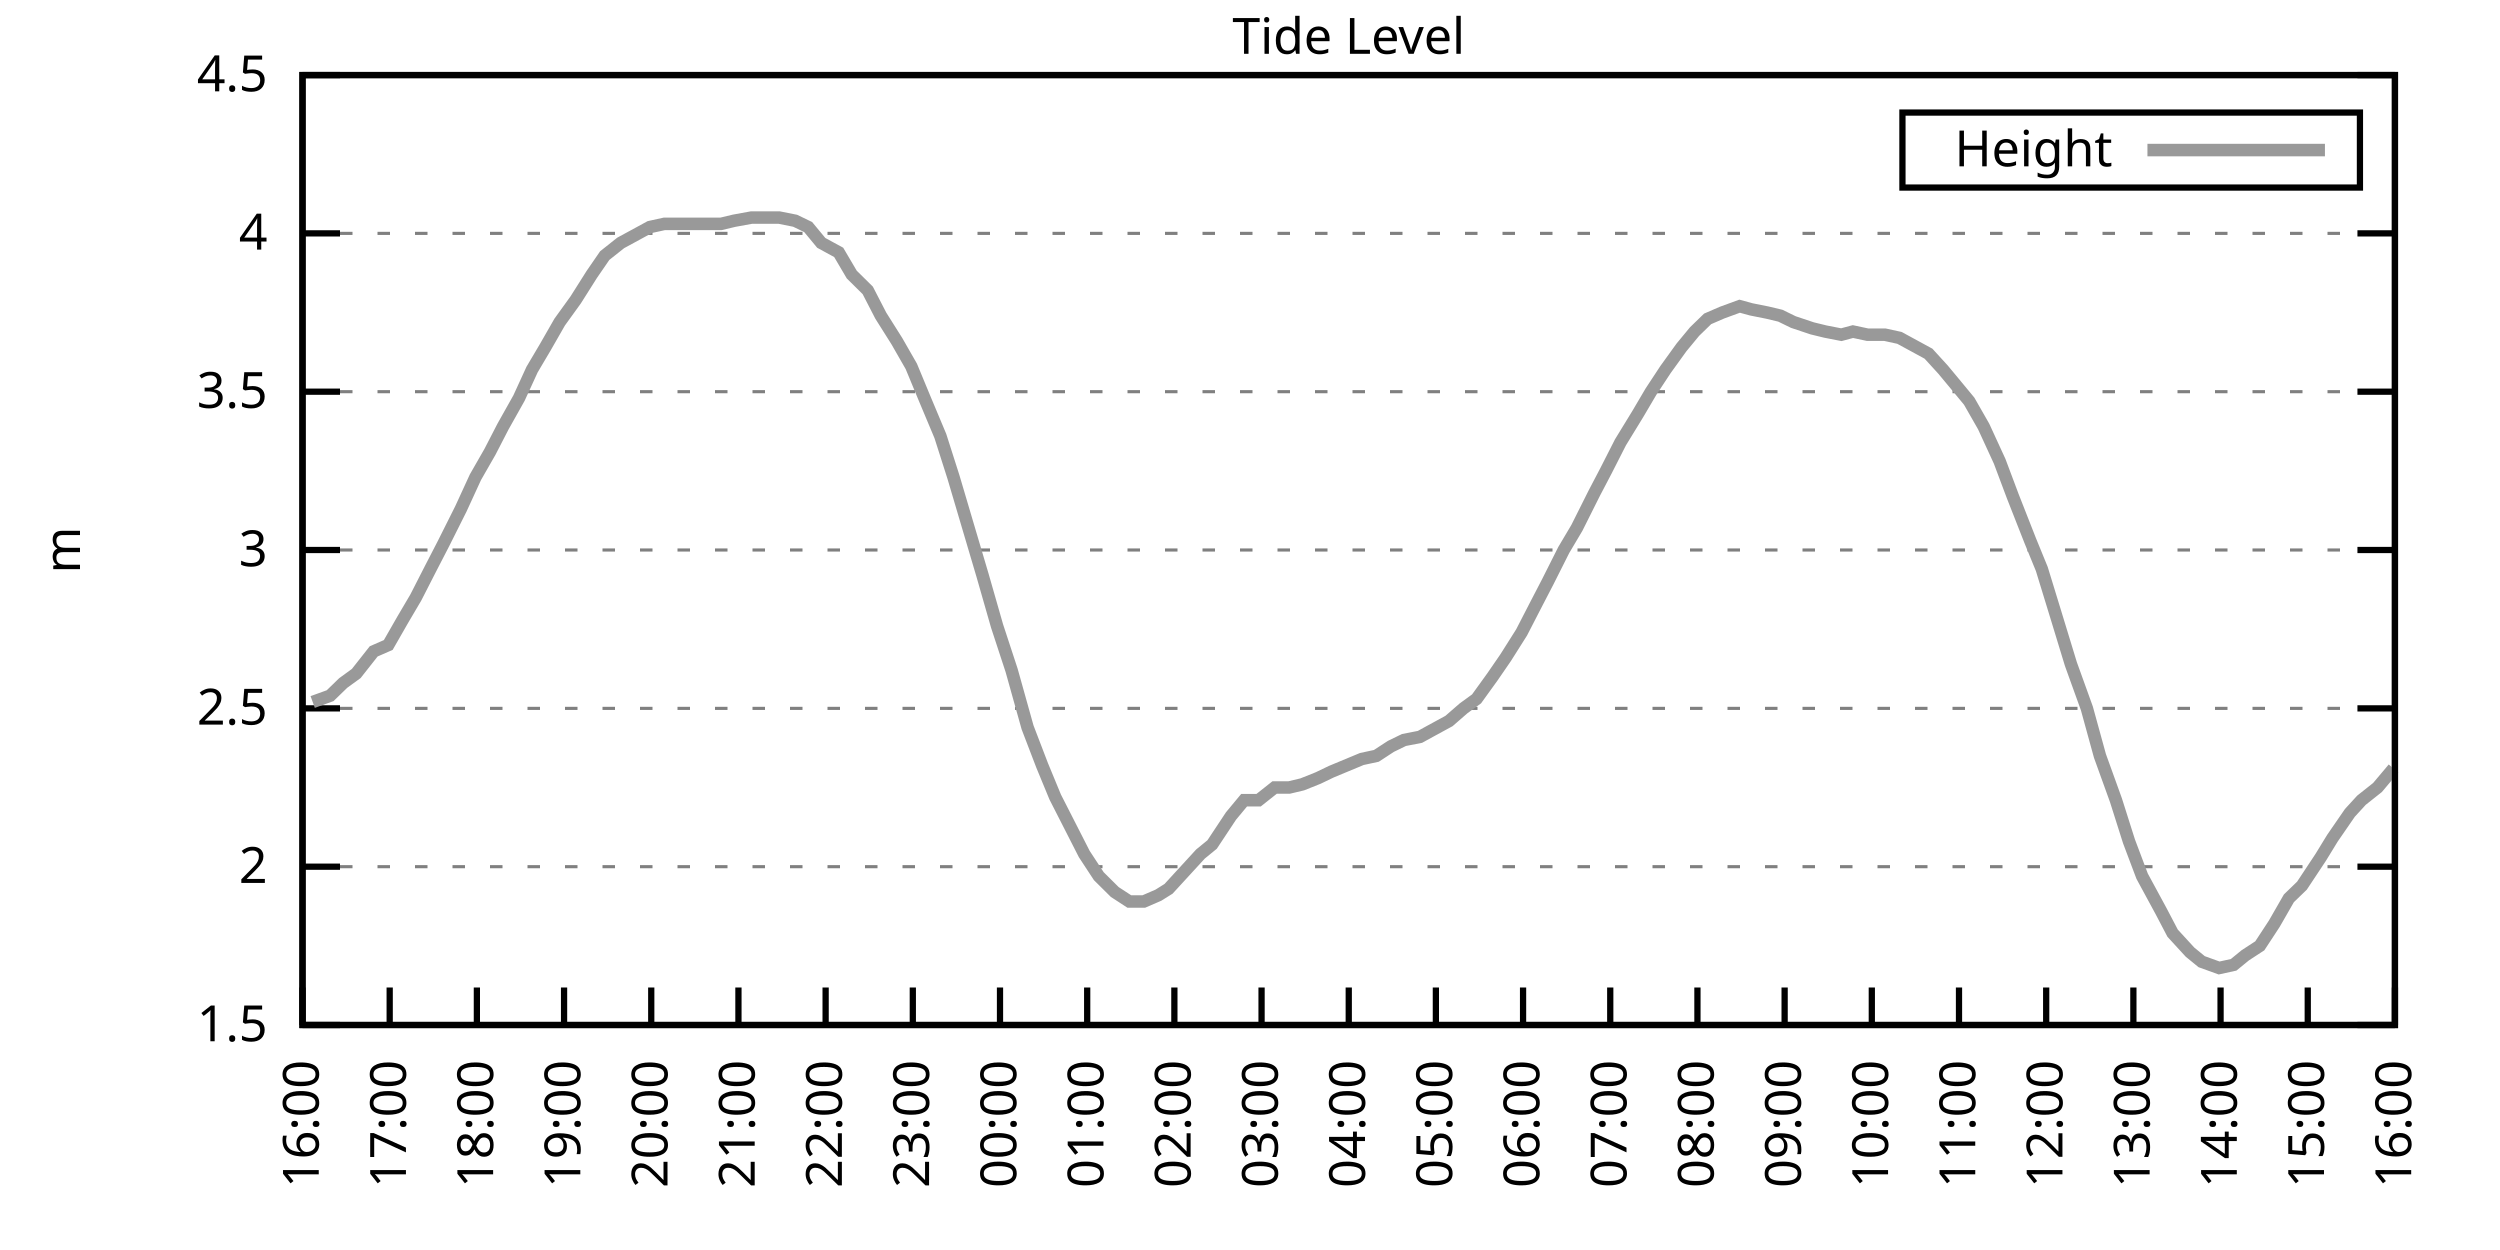
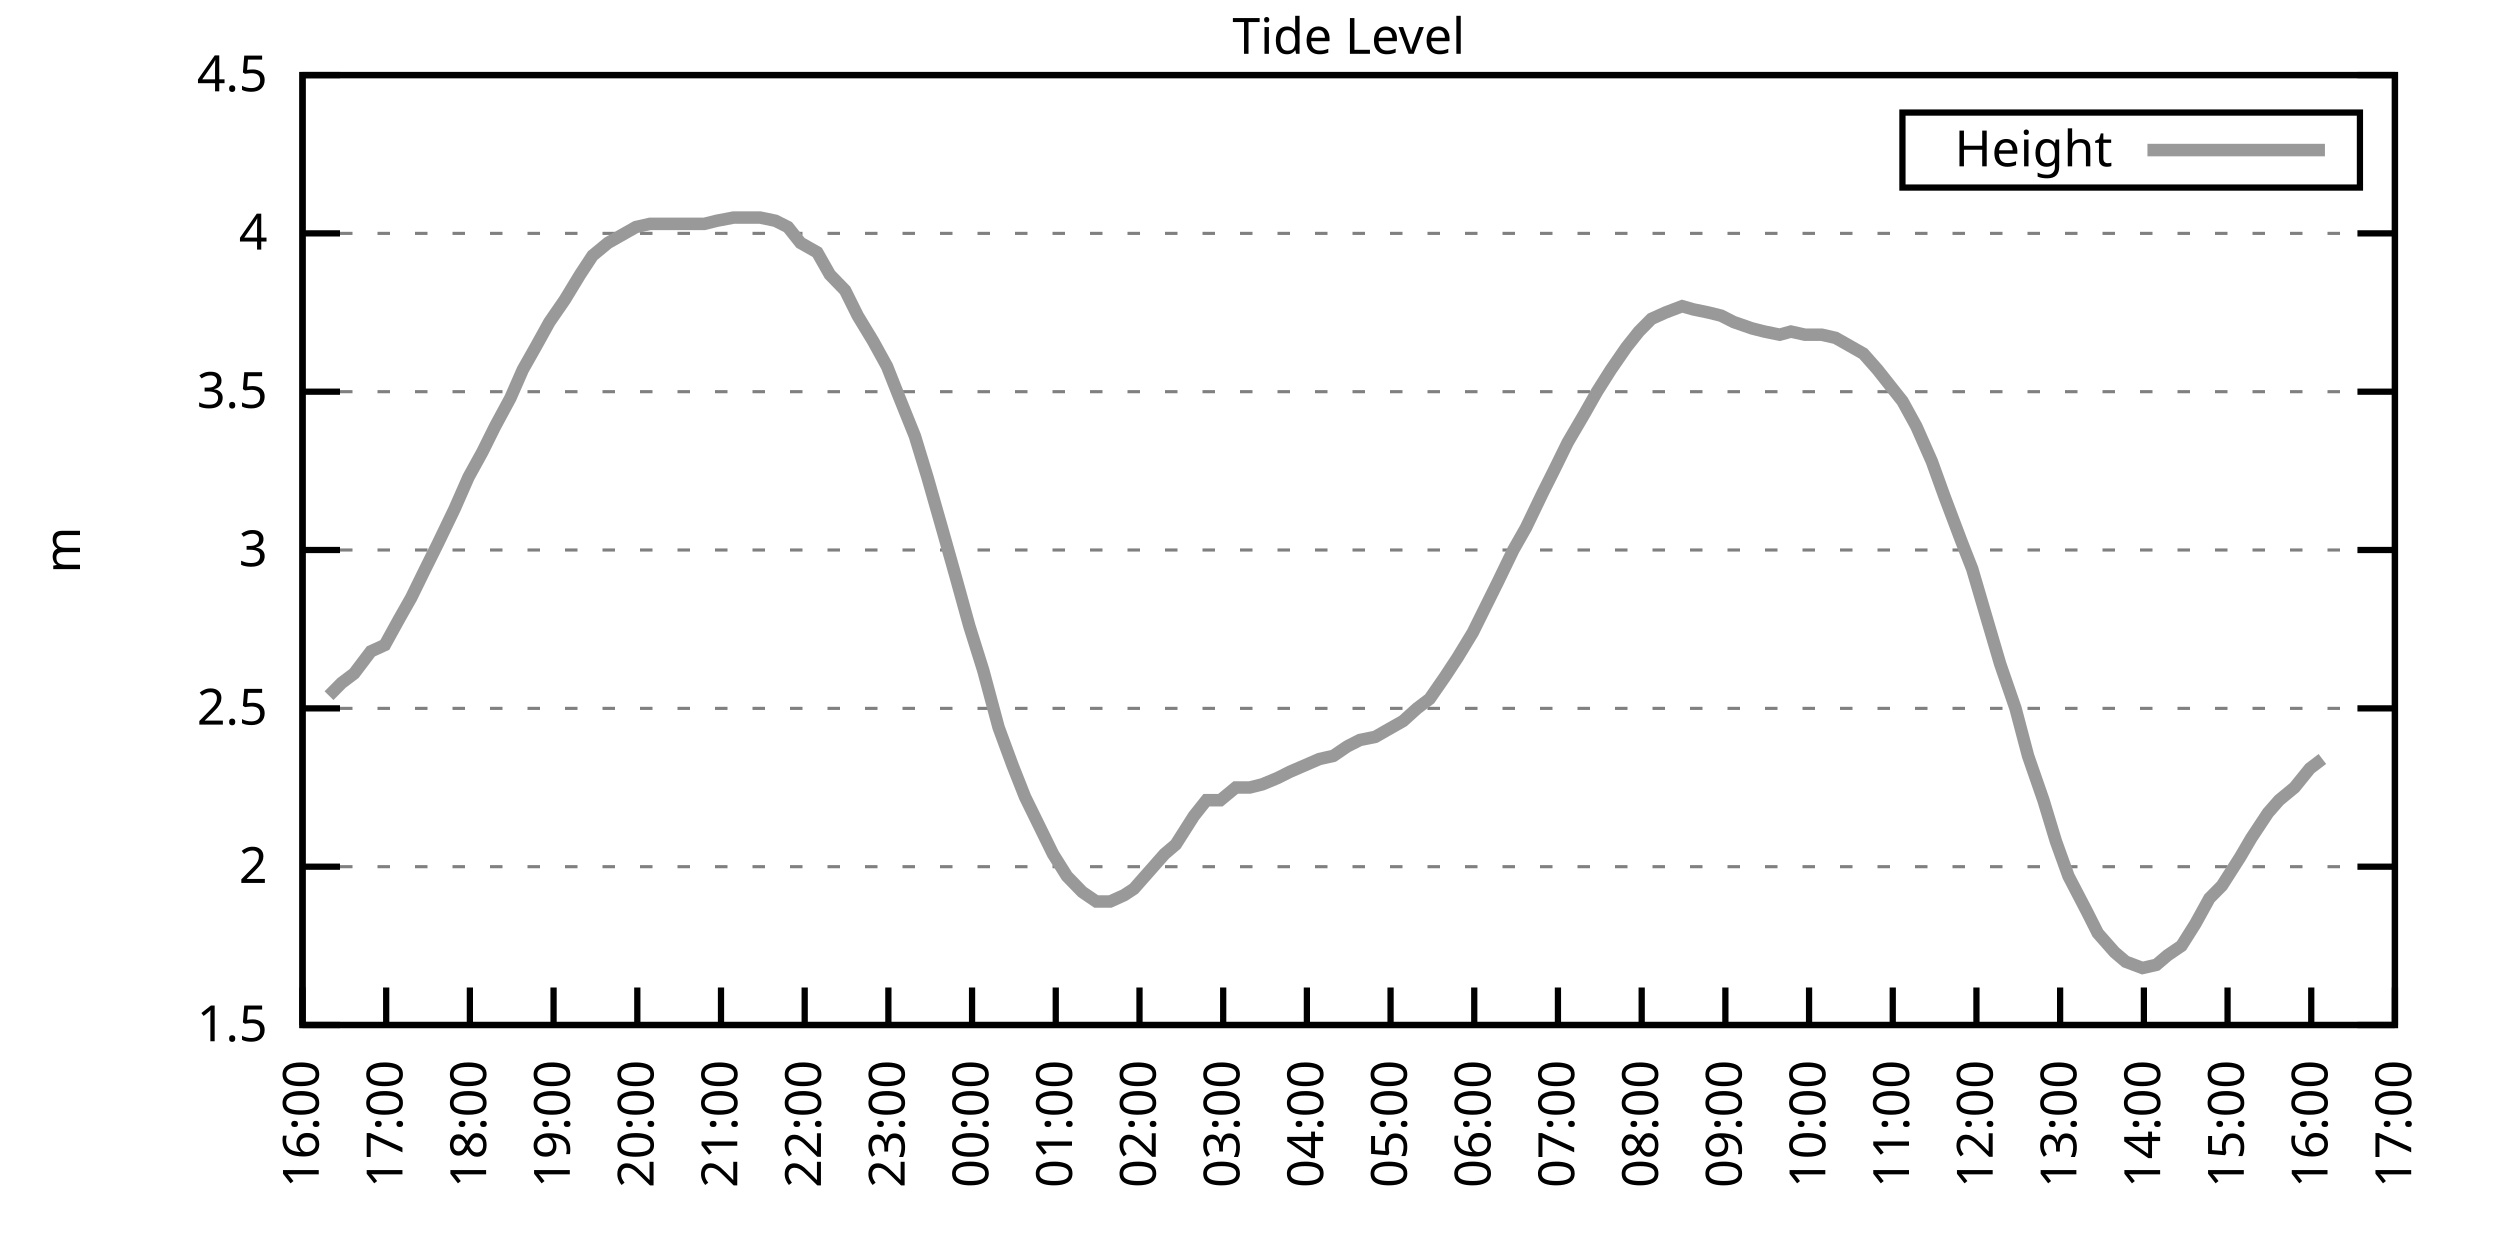
<svg xmlns="http://www.w3.org/2000/svg" xmlns:xlink="http://www.w3.org/1999/xlink" width="400" height="200" viewBox="0 0 400 200">
  <g id="gnuplot_canvas">
    <rect x="0" y="0" width="400" height="200" fill="none" />
    <defs>
      <circle id="gpDot" r="0.5" stroke-width="0.5" stroke="currentColor" />
      <path id="gpPt0" stroke-width="0.333" stroke="currentColor" d="M-1,0 h2 M0,-1 v2" />
      <path id="gpPt1" stroke-width="0.333" stroke="currentColor" d="M-1,-1 L1,1 M1,-1 L-1,1" />
      <path id="gpPt2" stroke-width="0.333" stroke="currentColor" d="M-1,0 L1,0 M0,-1 L0,1 M-1,-1 L1,1 M-1,1 L1,-1" />
      <rect id="gpPt3" stroke-width="0.333" stroke="currentColor" x="-1" y="-1" width="2" height="2" />
      <rect id="gpPt4" stroke-width="0.333" stroke="currentColor" fill="currentColor" x="-1" y="-1" width="2" height="2" />
      <circle id="gpPt5" stroke-width="0.333" stroke="currentColor" cx="0" cy="0" r="1" />
      <use xlink:href="#gpPt5" id="gpPt6" fill="currentColor" stroke="none" />
      <path id="gpPt7" stroke-width="0.333" stroke="currentColor" d="M0,-1.33 L-1.33,0.67 L1.33,0.67 z" />
      <use xlink:href="#gpPt7" id="gpPt8" fill="currentColor" stroke="none" />
      <use xlink:href="#gpPt7" id="gpPt9" stroke="currentColor" transform="rotate(180)" />
      <use xlink:href="#gpPt9" id="gpPt10" fill="currentColor" stroke="none" />
      <use xlink:href="#gpPt3" id="gpPt11" stroke="currentColor" transform="rotate(45)" />
      <use xlink:href="#gpPt11" id="gpPt12" fill="currentColor" stroke="none" />
      <path id="gpPt13" stroke-width="0.333" stroke="currentColor" d="M0,1.330 L1.265,0.411 L0.782,-1.067 L-0.782,-1.076 L-1.265,0.411 z" />
      <use xlink:href="#gpPt13" id="gpPt14" fill="currentColor" stroke="none" />
      <filter id="textbox" filterUnits="objectBoundingBox" x="0" y="0" height="1" width="1">
        <feFlood flood-color="white" flood-opacity="1" result="bgnd" />
        <feComposite in="SourceGraphic" in2="bgnd" operator="atop" />
      </filter>
      <filter id="greybox" filterUnits="objectBoundingBox" x="0" y="0" height="1" width="1">
        <feFlood flood-color="lightgrey" flood-opacity="1" result="grey" />
        <feComposite in="SourceGraphic" in2="grey" operator="atop" />
      </filter>
    </defs>
    <g fill="none" color="white" stroke="currentColor" stroke-width="1.00" stroke-linecap="butt" stroke-linejoin="miter">
</g>
    <g fill="none" color="black" stroke="currentColor" stroke-width="1.00" stroke-linecap="butt" stroke-linejoin="miter">
      <g stroke="none" shape-rendering="crispEdges">
        <polygon fill="rgb(255, 255, 255)" points="48.40,164.00 383.18,164.00 383.18,12.02 48.40,12.02 " />
      </g>
    </g>
    <g fill="none" color="black" stroke="currentColor" stroke-width="1.00" stroke-linecap="butt" stroke-linejoin="miter">
</g>
    <g fill="none" color="black" stroke="black" stroke-width="0.50" stroke-linecap="butt" stroke-linejoin="miter">
</g>
    <g fill="none" color="gray" stroke="currentColor" stroke-width="0.50" stroke-linecap="butt" stroke-linejoin="miter">
      <path stroke="gray" stroke-dasharray="2,4" class="gridline" d="M48.40,164.00 L383.19,164.00  " />
    </g>
    <g fill="none" color="gray" stroke="gray" stroke-width="1.00" stroke-linecap="butt" stroke-linejoin="miter">
</g>
    <g fill="none" color="black" stroke="currentColor" stroke-width="1.00" stroke-linecap="butt" stroke-linejoin="miter">
      <path stroke="black" d="M48.40,164.00 L54.40,164.00 M383.19,164.00 L377.19,164.00  " />
      <g transform="translate(42.80,166.60)" stroke="none" fill="black" font-family="Sans" font-size="8.00" text-anchor="end">
        <text>
          <tspan font-family="Sans"> 1.5</tspan>
        </text>
      </g>
    </g>
    <g fill="none" color="black" stroke="currentColor" stroke-width="1.00" stroke-linecap="butt" stroke-linejoin="miter">
</g>
    <g fill="none" color="black" stroke="black" stroke-width="0.50" stroke-linecap="butt" stroke-linejoin="miter">
</g>
    <g fill="none" color="gray" stroke="currentColor" stroke-width="0.50" stroke-linecap="butt" stroke-linejoin="miter">
      <path stroke="gray" stroke-dasharray="2,4" class="gridline" d="M48.40,138.67 L383.19,138.67  " />
    </g>
    <g fill="none" color="gray" stroke="gray" stroke-width="1.00" stroke-linecap="butt" stroke-linejoin="miter">
</g>
    <g fill="none" color="black" stroke="currentColor" stroke-width="1.00" stroke-linecap="butt" stroke-linejoin="miter">
      <path stroke="black" d="M48.40,138.67 L54.40,138.67 M383.19,138.67 L377.19,138.67  " />
      <g transform="translate(42.80,141.27)" stroke="none" fill="black" font-family="Sans" font-size="8.00" text-anchor="end">
        <text>
          <tspan font-family="Sans"> 2</tspan>
        </text>
      </g>
    </g>
    <g fill="none" color="black" stroke="currentColor" stroke-width="1.00" stroke-linecap="butt" stroke-linejoin="miter">
</g>
    <g fill="none" color="black" stroke="black" stroke-width="0.50" stroke-linecap="butt" stroke-linejoin="miter">
</g>
    <g fill="none" color="gray" stroke="currentColor" stroke-width="0.50" stroke-linecap="butt" stroke-linejoin="miter">
      <path stroke="gray" stroke-dasharray="2,4" class="gridline" d="M48.40,113.34 L383.19,113.34  " />
    </g>
    <g fill="none" color="gray" stroke="gray" stroke-width="1.00" stroke-linecap="butt" stroke-linejoin="miter">
</g>
    <g fill="none" color="black" stroke="currentColor" stroke-width="1.00" stroke-linecap="butt" stroke-linejoin="miter">
      <path stroke="black" d="M48.40,113.34 L54.40,113.34 M383.19,113.34 L377.19,113.34  " />
      <g transform="translate(42.80,115.94)" stroke="none" fill="black" font-family="Sans" font-size="8.00" text-anchor="end">
        <text>
          <tspan font-family="Sans"> 2.5</tspan>
        </text>
      </g>
    </g>
    <g fill="none" color="black" stroke="currentColor" stroke-width="1.00" stroke-linecap="butt" stroke-linejoin="miter">
</g>
    <g fill="none" color="black" stroke="black" stroke-width="0.50" stroke-linecap="butt" stroke-linejoin="miter">
</g>
    <g fill="none" color="gray" stroke="currentColor" stroke-width="0.50" stroke-linecap="butt" stroke-linejoin="miter">
      <path stroke="gray" stroke-dasharray="2,4" class="gridline" d="M48.40,88.00 L383.19,88.00  " />
    </g>
    <g fill="none" color="gray" stroke="gray" stroke-width="1.00" stroke-linecap="butt" stroke-linejoin="miter">
</g>
    <g fill="none" color="black" stroke="currentColor" stroke-width="1.00" stroke-linecap="butt" stroke-linejoin="miter">
      <path stroke="black" d="M48.40,88.00 L54.40,88.00 M383.19,88.00 L377.19,88.00  " />
      <g transform="translate(42.80,90.60)" stroke="none" fill="black" font-family="Sans" font-size="8.00" text-anchor="end">
        <text>
          <tspan font-family="Sans"> 3</tspan>
        </text>
      </g>
    </g>
    <g fill="none" color="black" stroke="currentColor" stroke-width="1.00" stroke-linecap="butt" stroke-linejoin="miter">
</g>
    <g fill="none" color="black" stroke="black" stroke-width="0.50" stroke-linecap="butt" stroke-linejoin="miter">
</g>
    <g fill="none" color="gray" stroke="currentColor" stroke-width="0.50" stroke-linecap="butt" stroke-linejoin="miter">
      <path stroke="gray" stroke-dasharray="2,4" class="gridline" d="M48.40,62.67 L383.19,62.67  " />
    </g>
    <g fill="none" color="gray" stroke="gray" stroke-width="1.00" stroke-linecap="butt" stroke-linejoin="miter">
</g>
    <g fill="none" color="black" stroke="currentColor" stroke-width="1.00" stroke-linecap="butt" stroke-linejoin="miter">
      <path stroke="black" d="M48.40,62.67 L54.40,62.67 M383.19,62.67 L377.19,62.67  " />
      <g transform="translate(42.80,65.27)" stroke="none" fill="black" font-family="Sans" font-size="8.00" text-anchor="end">
        <text>
          <tspan font-family="Sans"> 3.5</tspan>
        </text>
      </g>
    </g>
    <g fill="none" color="black" stroke="currentColor" stroke-width="1.00" stroke-linecap="butt" stroke-linejoin="miter">
</g>
    <g fill="none" color="black" stroke="black" stroke-width="0.50" stroke-linecap="butt" stroke-linejoin="miter">
</g>
    <g fill="none" color="gray" stroke="currentColor" stroke-width="0.50" stroke-linecap="butt" stroke-linejoin="miter">
      <path stroke="gray" stroke-dasharray="2,4" class="gridline" d="M48.40,37.34 L383.19,37.34  " />
    </g>
    <g fill="none" color="gray" stroke="gray" stroke-width="1.00" stroke-linecap="butt" stroke-linejoin="miter">
</g>
    <g fill="none" color="black" stroke="currentColor" stroke-width="1.00" stroke-linecap="butt" stroke-linejoin="miter">
      <path stroke="black" d="M48.40,37.34 L54.40,37.34 M383.19,37.34 L377.19,37.34  " />
      <g transform="translate(42.80,39.94)" stroke="none" fill="black" font-family="Sans" font-size="8.00" text-anchor="end">
        <text>
          <tspan font-family="Sans"> 4</tspan>
        </text>
      </g>
    </g>
    <g fill="none" color="black" stroke="currentColor" stroke-width="1.00" stroke-linecap="butt" stroke-linejoin="miter">
</g>
    <g fill="none" color="black" stroke="black" stroke-width="0.50" stroke-linecap="butt" stroke-linejoin="miter">
</g>
    <g fill="none" color="gray" stroke="currentColor" stroke-width="0.50" stroke-linecap="butt" stroke-linejoin="miter">
      <path stroke="gray" stroke-dasharray="2,4" class="gridline" d="M48.40,12.01 L383.19,12.01  " />
    </g>
    <g fill="none" color="gray" stroke="gray" stroke-width="1.00" stroke-linecap="butt" stroke-linejoin="miter">
</g>
    <g fill="none" color="black" stroke="currentColor" stroke-width="1.00" stroke-linecap="butt" stroke-linejoin="miter">
      <path stroke="black" d="M48.40,12.01 L54.40,12.01 M383.19,12.01 L377.19,12.01  " />
      <g transform="translate(42.80,14.61)" stroke="none" fill="black" font-family="Sans" font-size="8.00" text-anchor="end">
        <text>
          <tspan font-family="Sans"> 4.5</tspan>
        </text>
      </g>
    </g>
    <g fill="none" color="black" stroke="currentColor" stroke-width="1.00" stroke-linecap="butt" stroke-linejoin="miter">
      <path stroke="black" d="M48.40,164.00 L48.40,158.00  " />
      <g transform="translate(51.00,169.60) rotate(270.00)" stroke="none" fill="black" font-family="Sans" font-size="8.00" text-anchor="end">
        <text>
          <tspan font-family="Sans">16:00</tspan>
        </text>
      </g>
    </g>
    <g fill="none" color="black" stroke="currentColor" stroke-width="1.00" stroke-linecap="butt" stroke-linejoin="miter">
-       <path stroke="black" d="M62.35,164.00 L62.35,158.00  " />
-       <g transform="translate(64.95,169.60) rotate(270.00)" stroke="none" fill="black" font-family="Sans" font-size="8.00" text-anchor="end">
+       <path stroke="black" d="M61.79,164.00 L61.79,158.00  " />
+       <g transform="translate(64.39,169.60) rotate(270.00)" stroke="none" fill="black" font-family="Sans" font-size="8.00" text-anchor="end">
        <text>
          <tspan font-family="Sans">17:00</tspan>
        </text>
      </g>
    </g>
    <g fill="none" color="black" stroke="currentColor" stroke-width="1.00" stroke-linecap="butt" stroke-linejoin="miter">
-       <path stroke="black" d="M76.30,164.00 L76.30,158.00  " />
-       <g transform="translate(78.90,169.60) rotate(270.00)" stroke="none" fill="black" font-family="Sans" font-size="8.00" text-anchor="end">
+       <path stroke="black" d="M75.18,164.00 L75.18,158.00  " />
+       <g transform="translate(77.78,169.60) rotate(270.00)" stroke="none" fill="black" font-family="Sans" font-size="8.00" text-anchor="end">
        <text>
          <tspan font-family="Sans">18:00</tspan>
        </text>
      </g>
    </g>
    <g fill="none" color="black" stroke="currentColor" stroke-width="1.00" stroke-linecap="butt" stroke-linejoin="miter">
-       <path stroke="black" d="M90.25,164.00 L90.25,158.00  " />
-       <g transform="translate(92.85,169.60) rotate(270.00)" stroke="none" fill="black" font-family="Sans" font-size="8.00" text-anchor="end">
+       <path stroke="black" d="M88.57,164.00 L88.57,158.00  " />
+       <g transform="translate(91.17,169.60) rotate(270.00)" stroke="none" fill="black" font-family="Sans" font-size="8.00" text-anchor="end">
        <text>
          <tspan font-family="Sans">19:00</tspan>
        </text>
      </g>
    </g>
    <g fill="none" color="black" stroke="currentColor" stroke-width="1.00" stroke-linecap="butt" stroke-linejoin="miter">
-       <path stroke="black" d="M104.20,164.00 L104.20,158.00  " />
-       <g transform="translate(106.80,169.60) rotate(270.00)" stroke="none" fill="black" font-family="Sans" font-size="8.00" text-anchor="end">
+       <path stroke="black" d="M101.97,164.00 L101.97,158.00  " />
+       <g transform="translate(104.57,169.60) rotate(270.00)" stroke="none" fill="black" font-family="Sans" font-size="8.00" text-anchor="end">
        <text>
          <tspan font-family="Sans">20:00</tspan>
        </text>
      </g>
    </g>
    <g fill="none" color="black" stroke="currentColor" stroke-width="1.00" stroke-linecap="butt" stroke-linejoin="miter">
-       <path stroke="black" d="M118.15,164.00 L118.15,158.00  " />
-       <g transform="translate(120.75,169.60) rotate(270.00)" stroke="none" fill="black" font-family="Sans" font-size="8.00" text-anchor="end">
+       <path stroke="black" d="M115.36,164.00 L115.36,158.00  " />
+       <g transform="translate(117.96,169.60) rotate(270.00)" stroke="none" fill="black" font-family="Sans" font-size="8.00" text-anchor="end">
        <text>
          <tspan font-family="Sans">21:00</tspan>
        </text>
      </g>
    </g>
    <g fill="none" color="black" stroke="currentColor" stroke-width="1.00" stroke-linecap="butt" stroke-linejoin="miter">
-       <path stroke="black" d="M132.10,164.00 L132.10,158.00  " />
-       <g transform="translate(134.70,169.60) rotate(270.00)" stroke="none" fill="black" font-family="Sans" font-size="8.00" text-anchor="end">
+       <path stroke="black" d="M128.75,164.00 L128.75,158.00  " />
+       <g transform="translate(131.35,169.60) rotate(270.00)" stroke="none" fill="black" font-family="Sans" font-size="8.00" text-anchor="end">
        <text>
          <tspan font-family="Sans">22:00</tspan>
        </text>
      </g>
    </g>
    <g fill="none" color="black" stroke="currentColor" stroke-width="1.00" stroke-linecap="butt" stroke-linejoin="miter">
-       <path stroke="black" d="M146.05,164.00 L146.05,158.00  " />
-       <g transform="translate(148.65,169.60) rotate(270.00)" stroke="none" fill="black" font-family="Sans" font-size="8.00" text-anchor="end">
+       <path stroke="black" d="M142.14,164.00 L142.14,158.00  " />
+       <g transform="translate(144.74,169.60) rotate(270.00)" stroke="none" fill="black" font-family="Sans" font-size="8.00" text-anchor="end">
        <text>
          <tspan font-family="Sans">23:00</tspan>
        </text>
      </g>
    </g>
    <g fill="none" color="black" stroke="currentColor" stroke-width="1.00" stroke-linecap="butt" stroke-linejoin="miter">
-       <path stroke="black" d="M160.00,164.00 L160.00,158.00  " />
-       <g transform="translate(162.60,169.60) rotate(270.00)" stroke="none" fill="black" font-family="Sans" font-size="8.00" text-anchor="end">
+       <path stroke="black" d="M155.53,164.00 L155.53,158.00  " />
+       <g transform="translate(158.13,169.60) rotate(270.00)" stroke="none" fill="black" font-family="Sans" font-size="8.00" text-anchor="end">
        <text>
          <tspan font-family="Sans">00:00</tspan>
        </text>
      </g>
    </g>
    <g fill="none" color="black" stroke="currentColor" stroke-width="1.00" stroke-linecap="butt" stroke-linejoin="miter">
-       <path stroke="black" d="M173.95,164.00 L173.95,158.00  " />
-       <g transform="translate(176.55,169.60) rotate(270.00)" stroke="none" fill="black" font-family="Sans" font-size="8.00" text-anchor="end">
+       <path stroke="black" d="M168.92,164.00 L168.92,158.00  " />
+       <g transform="translate(171.52,169.60) rotate(270.00)" stroke="none" fill="black" font-family="Sans" font-size="8.00" text-anchor="end">
        <text>
          <tspan font-family="Sans">01:00</tspan>
        </text>
      </g>
    </g>
    <g fill="none" color="black" stroke="currentColor" stroke-width="1.00" stroke-linecap="butt" stroke-linejoin="miter">
-       <path stroke="black" d="M187.90,164.00 L187.90,158.00  " />
-       <g transform="translate(190.50,169.60) rotate(270.00)" stroke="none" fill="black" font-family="Sans" font-size="8.00" text-anchor="end">
+       <path stroke="black" d="M182.32,164.00 L182.32,158.00  " />
+       <g transform="translate(184.92,169.60) rotate(270.00)" stroke="none" fill="black" font-family="Sans" font-size="8.00" text-anchor="end">
        <text>
          <tspan font-family="Sans">02:00</tspan>
        </text>
      </g>
    </g>
    <g fill="none" color="black" stroke="currentColor" stroke-width="1.00" stroke-linecap="butt" stroke-linejoin="miter">
-       <path stroke="black" d="M201.85,164.00 L201.85,158.00  " />
-       <g transform="translate(204.45,169.60) rotate(270.00)" stroke="none" fill="black" font-family="Sans" font-size="8.00" text-anchor="end">
+       <path stroke="black" d="M195.71,164.00 L195.71,158.00  " />
+       <g transform="translate(198.31,169.60) rotate(270.00)" stroke="none" fill="black" font-family="Sans" font-size="8.00" text-anchor="end">
        <text>
          <tspan font-family="Sans">03:00</tspan>
        </text>
      </g>
    </g>
    <g fill="none" color="black" stroke="currentColor" stroke-width="1.00" stroke-linecap="butt" stroke-linejoin="miter">
-       <path stroke="black" d="M215.80,164.00 L215.80,158.00  " />
-       <g transform="translate(218.40,169.60) rotate(270.00)" stroke="none" fill="black" font-family="Sans" font-size="8.00" text-anchor="end">
+       <path stroke="black" d="M209.10,164.00 L209.10,158.00  " />
+       <g transform="translate(211.70,169.60) rotate(270.00)" stroke="none" fill="black" font-family="Sans" font-size="8.00" text-anchor="end">
        <text>
          <tspan font-family="Sans">04:00</tspan>
        </text>
      </g>
    </g>
    <g fill="none" color="black" stroke="currentColor" stroke-width="1.00" stroke-linecap="butt" stroke-linejoin="miter">
-       <path stroke="black" d="M229.74,164.00 L229.74,158.00  " />
-       <g transform="translate(232.34,169.60) rotate(270.00)" stroke="none" fill="black" font-family="Sans" font-size="8.00" text-anchor="end">
+       <path stroke="black" d="M222.49,164.00 L222.49,158.00  " />
+       <g transform="translate(225.09,169.60) rotate(270.00)" stroke="none" fill="black" font-family="Sans" font-size="8.00" text-anchor="end">
        <text>
          <tspan font-family="Sans">05:00</tspan>
        </text>
      </g>
    </g>
    <g fill="none" color="black" stroke="currentColor" stroke-width="1.00" stroke-linecap="butt" stroke-linejoin="miter">
-       <path stroke="black" d="M243.69,164.00 L243.69,158.00  " />
-       <g transform="translate(246.29,169.60) rotate(270.00)" stroke="none" fill="black" font-family="Sans" font-size="8.00" text-anchor="end">
+       <path stroke="black" d="M235.88,164.00 L235.88,158.00  " />
+       <g transform="translate(238.48,169.60) rotate(270.00)" stroke="none" fill="black" font-family="Sans" font-size="8.00" text-anchor="end">
        <text>
          <tspan font-family="Sans">06:00</tspan>
        </text>
      </g>
    </g>
    <g fill="none" color="black" stroke="currentColor" stroke-width="1.00" stroke-linecap="butt" stroke-linejoin="miter">
-       <path stroke="black" d="M257.64,164.00 L257.64,158.00  " />
-       <g transform="translate(260.24,169.60) rotate(270.00)" stroke="none" fill="black" font-family="Sans" font-size="8.00" text-anchor="end">
+       <path stroke="black" d="M249.27,164.00 L249.27,158.00  " />
+       <g transform="translate(251.87,169.60) rotate(270.00)" stroke="none" fill="black" font-family="Sans" font-size="8.00" text-anchor="end">
        <text>
          <tspan font-family="Sans">07:00</tspan>
        </text>
      </g>
    </g>
    <g fill="none" color="black" stroke="currentColor" stroke-width="1.00" stroke-linecap="butt" stroke-linejoin="miter">
-       <path stroke="black" d="M271.59,164.00 L271.59,158.00  " />
-       <g transform="translate(274.19,169.60) rotate(270.00)" stroke="none" fill="black" font-family="Sans" font-size="8.00" text-anchor="end">
+       <path stroke="black" d="M262.67,164.00 L262.67,158.00  " />
+       <g transform="translate(265.27,169.60) rotate(270.00)" stroke="none" fill="black" font-family="Sans" font-size="8.00" text-anchor="end">
        <text>
          <tspan font-family="Sans">08:00</tspan>
        </text>
      </g>
    </g>
    <g fill="none" color="black" stroke="currentColor" stroke-width="1.00" stroke-linecap="butt" stroke-linejoin="miter">
-       <path stroke="black" d="M285.54,164.00 L285.54,158.00  " />
-       <g transform="translate(288.14,169.60) rotate(270.00)" stroke="none" fill="black" font-family="Sans" font-size="8.00" text-anchor="end">
+       <path stroke="black" d="M276.06,164.00 L276.06,158.00  " />
+       <g transform="translate(278.66,169.60) rotate(270.00)" stroke="none" fill="black" font-family="Sans" font-size="8.00" text-anchor="end">
        <text>
          <tspan font-family="Sans">09:00</tspan>
        </text>
      </g>
    </g>
    <g fill="none" color="black" stroke="currentColor" stroke-width="1.00" stroke-linecap="butt" stroke-linejoin="miter">
-       <path stroke="black" d="M299.49,164.00 L299.49,158.00  " />
-       <g transform="translate(302.09,169.60) rotate(270.00)" stroke="none" fill="black" font-family="Sans" font-size="8.00" text-anchor="end">
+       <path stroke="black" d="M289.45,164.00 L289.45,158.00  " />
+       <g transform="translate(292.05,169.60) rotate(270.00)" stroke="none" fill="black" font-family="Sans" font-size="8.00" text-anchor="end">
        <text>
          <tspan font-family="Sans">10:00</tspan>
        </text>
      </g>
    </g>
    <g fill="none" color="black" stroke="currentColor" stroke-width="1.00" stroke-linecap="butt" stroke-linejoin="miter">
-       <path stroke="black" d="M313.44,164.00 L313.44,158.00  " />
-       <g transform="translate(316.04,169.60) rotate(270.00)" stroke="none" fill="black" font-family="Sans" font-size="8.00" text-anchor="end">
+       <path stroke="black" d="M302.84,164.00 L302.84,158.00  " />
+       <g transform="translate(305.44,169.60) rotate(270.00)" stroke="none" fill="black" font-family="Sans" font-size="8.00" text-anchor="end">
        <text>
          <tspan font-family="Sans">11:00</tspan>
        </text>
      </g>
    </g>
    <g fill="none" color="black" stroke="currentColor" stroke-width="1.00" stroke-linecap="butt" stroke-linejoin="miter">
-       <path stroke="black" d="M327.39,164.00 L327.39,158.00  " />
-       <g transform="translate(329.99,169.60) rotate(270.00)" stroke="none" fill="black" font-family="Sans" font-size="8.00" text-anchor="end">
+       <path stroke="black" d="M316.23,164.00 L316.23,158.00  " />
+       <g transform="translate(318.83,169.60) rotate(270.00)" stroke="none" fill="black" font-family="Sans" font-size="8.00" text-anchor="end">
        <text>
          <tspan font-family="Sans">12:00</tspan>
        </text>
      </g>
    </g>
    <g fill="none" color="black" stroke="currentColor" stroke-width="1.00" stroke-linecap="butt" stroke-linejoin="miter">
-       <path stroke="black" d="M341.34,164.00 L341.34,158.00  " />
-       <g transform="translate(343.94,169.60) rotate(270.00)" stroke="none" fill="black" font-family="Sans" font-size="8.00" text-anchor="end">
+       <path stroke="black" d="M329.62,164.00 L329.62,158.00  " />
+       <g transform="translate(332.22,169.60) rotate(270.00)" stroke="none" fill="black" font-family="Sans" font-size="8.00" text-anchor="end">
        <text>
          <tspan font-family="Sans">13:00</tspan>
        </text>
      </g>
    </g>
    <g fill="none" color="black" stroke="currentColor" stroke-width="1.00" stroke-linecap="butt" stroke-linejoin="miter">
-       <path stroke="black" d="M355.29,164.00 L355.29,158.00  " />
-       <g transform="translate(357.89,169.60) rotate(270.00)" stroke="none" fill="black" font-family="Sans" font-size="8.00" text-anchor="end">
+       <path stroke="black" d="M343.02,164.00 L343.02,158.00  " />
+       <g transform="translate(345.62,169.60) rotate(270.00)" stroke="none" fill="black" font-family="Sans" font-size="8.00" text-anchor="end">
        <text>
          <tspan font-family="Sans">14:00</tspan>
        </text>
      </g>
    </g>
    <g fill="none" color="black" stroke="currentColor" stroke-width="1.00" stroke-linecap="butt" stroke-linejoin="miter">
-       <path stroke="black" d="M369.24,164.00 L369.24,158.00  " />
-       <g transform="translate(371.84,169.60) rotate(270.00)" stroke="none" fill="black" font-family="Sans" font-size="8.00" text-anchor="end">
+       <path stroke="black" d="M356.41,164.00 L356.41,158.00  " />
+       <g transform="translate(359.01,169.60) rotate(270.00)" stroke="none" fill="black" font-family="Sans" font-size="8.00" text-anchor="end">
        <text>
          <tspan font-family="Sans">15:00</tspan>
+         </text>
+       </g>
+     </g>
+     <g fill="none" color="black" stroke="currentColor" stroke-width="1.00" stroke-linecap="butt" stroke-linejoin="miter">
+       <path stroke="black" d="M369.80,164.00 L369.80,158.00  " />
+       <g transform="translate(372.40,169.60) rotate(270.00)" stroke="none" fill="black" font-family="Sans" font-size="8.00" text-anchor="end">
+         <text>
+           <tspan font-family="Sans">16:00</tspan>
        </text>
      </g>
    </g>
    <g fill="none" color="black" stroke="currentColor" stroke-width="1.00" stroke-linecap="butt" stroke-linejoin="miter">
      <path stroke="black" d="M383.19,164.00 L383.19,158.00  " />
      <g transform="translate(385.79,169.60) rotate(270.00)" stroke="none" fill="black" font-family="Sans" font-size="8.00" text-anchor="end">
        <text>
-           <tspan font-family="Sans">16:00</tspan>
+           <tspan font-family="Sans">17:00</tspan>
        </text>
      </g>
    </g>
    <g fill="none" color="black" stroke="currentColor" stroke-width="1.00" stroke-linecap="butt" stroke-linejoin="miter">
</g>
    <g fill="none" color="black" stroke="currentColor" stroke-width="1.00" stroke-linecap="butt" stroke-linejoin="miter">
      <path stroke="black" d="M48.40,12.01 L48.40,164.00 L383.19,164.00 L383.19,12.01 L48.40,12.01 Z  " />
    </g>
    <g fill="none" color="black" stroke="currentColor" stroke-width="1.00" stroke-linecap="butt" stroke-linejoin="miter">
</g>
    <g fill="none" color="black" stroke="currentColor" stroke-width="1.00" stroke-linecap="butt" stroke-linejoin="miter">
      <path stroke="black" d="M304.39,30.01 L304.39,18.01 L377.59,18.01 L377.59,30.01 L304.39,30.01 Z  " />
    </g>
    <g id="Tide_level_plot_1">
      <g fill="none" color="white" stroke="black" stroke-width="2.00" stroke-linecap="butt" stroke-linejoin="miter">
</g>
      <g fill="none" color="black" stroke="currentColor" stroke-width="2.00" stroke-linecap="butt" stroke-linejoin="miter">
        <g transform="translate(337.99,26.61)" stroke="none" fill="black" font-family="Sans" font-size="8.00" text-anchor="end">
          <text>
            <tspan font-family="Sans">Height</tspan>
          </text>
        </g>
      </g>
      <g fill="none" color="black" stroke="currentColor" stroke-width="2.00" stroke-linecap="butt" stroke-linejoin="miter">
-         <path stroke="rgb(153, 153, 153)" d="M343.59,24.01 L371.99,24.01 M50.03,112.32 L52.82,111.31 L54.91,109.28 L57.00,107.76 L59.79,104.22 L62.12,103.20   L64.44,99.15 L66.53,95.60 L68.86,91.04 L70.95,86.99 L73.74,81.42 L76.07,76.35 L78.39,72.30 L80.48,68.25   L83.04,63.69 L85.13,59.13 L87.23,55.58 L89.55,51.53 L92.11,47.98 L94.67,43.93 L96.76,40.89 L99.32,38.86   L101.18,37.85 L103.97,36.33 L106.29,35.82 L108.38,35.82 L110.94,35.82 L113.27,35.82 L115.36,35.82 L117.45,35.32   L120.24,34.81 L122.33,34.81 L124.66,34.81 L127.22,35.32 L129.31,36.33 L131.40,38.86 L134.19,40.38 L136.28,43.93   L138.84,46.46 L140.93,50.51 L143.49,54.57 L145.81,58.62 L147.91,63.69 L150.46,69.77 L152.56,76.35 L155.11,84.97   L157.21,92.06 L159.53,100.16 L161.86,107.26 L164.41,116.38 L166.74,122.46 L168.83,127.52 L173.48,136.64 L175.81,140.19   L178.36,142.72 L180.69,144.24 L183.01,144.24 L185.34,143.23 L186.97,142.21 L189.76,139.17 L192.08,136.64 L193.94,135.12   L196.96,130.56 L199.06,128.03 L201.38,128.03 L203.94,126.00 L206.26,126.00 L208.36,125.50 L210.91,124.48 L213.01,123.47   L217.89,121.44 L220.21,120.94 L222.54,119.42 L224.63,118.40 L227.19,117.90 L229.05,116.88 L231.84,115.36 L234.16,113.34   L236.25,111.82 L238.81,108.27 L240.90,105.23 L243.46,101.18 L245.55,97.12 L247.65,93.07 L250.20,88.00 L252.30,84.46   L255.09,78.89 L256.95,75.34 L259.27,70.78 L262.06,66.22 L264.15,62.67 L266.48,59.13 L269.04,55.58 L271.13,53.05   L273.22,51.02 L275.55,50.01 L278.34,48.99 L280.20,49.50 L282.75,50.01 L284.85,50.51 L286.94,51.53 L289.96,52.54   L292.05,53.05 L294.61,53.55 L296.47,53.05 L298.80,53.55 L301.58,53.55 L303.91,54.06 L305.77,55.07 L308.56,56.59   L310.88,59.13 L312.98,61.66 L315.07,64.19 L317.39,68.25 L319.95,73.82 L322.04,79.39 L324.83,86.49 L326.69,91.04   L329.02,98.64 L331.34,106.24 L333.90,113.34 L335.99,120.94 L338.55,128.03 L340.64,134.62 L342.74,140.19 L345.76,145.76   L347.62,149.31 L350.41,152.35 L352.27,153.87 L355.06,154.88 L357.38,154.37 L359.24,152.85 L361.57,151.33 L363.89,147.79   L366.22,143.73 L368.31,141.71 L371.33,137.15 L373.19,134.11 L375.98,130.06 L377.84,128.03 L380.40,126.00 L382.96,122.96    " />
+         <path stroke="rgb(153, 153, 153)" d="M343.59,24.01 L371.99,24.01 M52.64,111.31 L54.65,109.28 L56.66,107.76 L59.34,104.22 L61.57,103.20 L63.80,99.15   L65.81,95.60 L68.04,91.04 L70.05,86.99 L72.73,81.42 L74.96,76.35 L77.19,72.30 L79.20,68.25 L81.66,63.69   L83.66,59.13 L85.67,55.58 L87.91,51.53 L90.36,47.98 L92.82,43.93 L94.82,40.89 L97.28,38.86 L99.06,37.85   L101.74,36.33 L103.98,35.82 L105.98,35.82 L108.44,35.82 L110.67,35.82 L112.68,35.82 L114.69,35.32 L117.37,34.81   L119.38,34.81 L121.61,34.81 L124.06,35.32 L126.07,36.33 L128.08,38.86 L130.76,40.38 L132.77,43.93 L135.22,46.46   L137.23,50.51 L139.69,54.57 L141.92,58.62 L143.93,63.69 L146.38,69.77 L148.39,76.35 L150.85,84.97 L152.85,92.06   L155.09,100.16 L157.32,107.26 L159.77,116.38 L162.01,122.46 L164.01,127.52 L168.48,136.64 L170.71,140.19 L173.17,142.72   L175.40,144.24 L177.63,144.24 L179.86,143.23 L181.42,142.21 L184.10,139.17 L186.33,136.64 L188.12,135.12 L191.02,130.56   L193.03,128.03 L195.26,128.03 L197.72,126.00 L199.95,126.00 L201.96,125.50 L204.41,124.48 L206.42,123.47 L211.11,121.44   L213.34,120.94 L215.57,119.42 L217.58,118.40 L220.04,117.90 L221.82,116.88 L224.50,115.36 L226.73,113.34 L228.74,111.82   L231.20,108.27 L233.20,105.23 L235.66,101.18 L237.67,97.12 L239.68,93.07 L242.13,88.00 L244.14,84.46 L246.82,78.89   L248.60,75.34 L250.84,70.78 L253.51,66.22 L255.52,62.67 L257.76,59.13 L260.21,55.58 L262.22,53.05 L264.23,51.02   L266.46,50.01 L269.14,48.99 L270.92,49.50 L273.38,50.01 L275.39,50.51 L277.40,51.53 L280.30,52.54 L282.31,53.05   L284.76,53.55 L286.55,53.05 L288.78,53.55 L291.46,53.55 L293.69,54.06 L295.48,55.07 L298.15,56.59 L300.39,59.13   L302.39,61.66 L304.40,64.19 L306.63,68.25 L309.09,73.82 L311.10,79.39 L313.78,86.49 L315.56,91.04 L317.79,98.64   L320.03,106.24 L322.48,113.34 L324.49,120.94 L326.95,128.03 L328.95,134.62 L330.96,140.19 L333.86,145.76 L335.65,149.31   L338.33,152.35 L340.11,153.87 L342.79,154.88 L345.02,154.37 L346.81,152.85 L349.04,151.33 L351.27,147.79 L353.51,143.73   L355.51,141.71 L358.42,137.15 L360.20,134.11 L362.88,130.06 L364.66,128.03 L367.12,126.00 L369.58,122.96 L371.58,121.44    " />
      </g>
    </g>
    <g fill="none" color="black" stroke="currentColor" stroke-width="2.00" stroke-linecap="butt" stroke-linejoin="miter">
</g>
    <g fill="none" color="black" stroke="black" stroke-width="1.00" stroke-linecap="butt" stroke-linejoin="miter">
</g>
    <g fill="none" color="black" stroke="currentColor" stroke-width="1.00" stroke-linecap="butt" stroke-linejoin="miter">
      <path stroke="black" d="M48.40,12.01 L48.40,164.00 L383.19,164.00 L383.19,12.01 L48.40,12.01 Z  " />
      <g transform="translate(12.80,88.01) rotate(270.00)" stroke="none" fill="black" font-family="Sans" font-size="8.00" text-anchor="middle">
        <text>
          <tspan font-family="Sans">m</tspan>
        </text>
      </g>
    </g>
    <g fill="none" color="black" stroke="currentColor" stroke-width="1.00" stroke-linecap="butt" stroke-linejoin="miter">
</g>
    <g fill="none" color="black" stroke="currentColor" stroke-width="1.00" stroke-linecap="butt" stroke-linejoin="miter">
      <g transform="translate(215.79,8.61)" stroke="none" fill="black" font-family="Sans" font-size="8.00" text-anchor="middle">
        <text>
          <tspan font-family="Sans">Tide Level</tspan>
        </text>
      </g>
    </g>
    <g fill="none" color="black" stroke="currentColor" stroke-width="1.00" stroke-linecap="butt" stroke-linejoin="miter">
</g>
  </g>
</svg>
